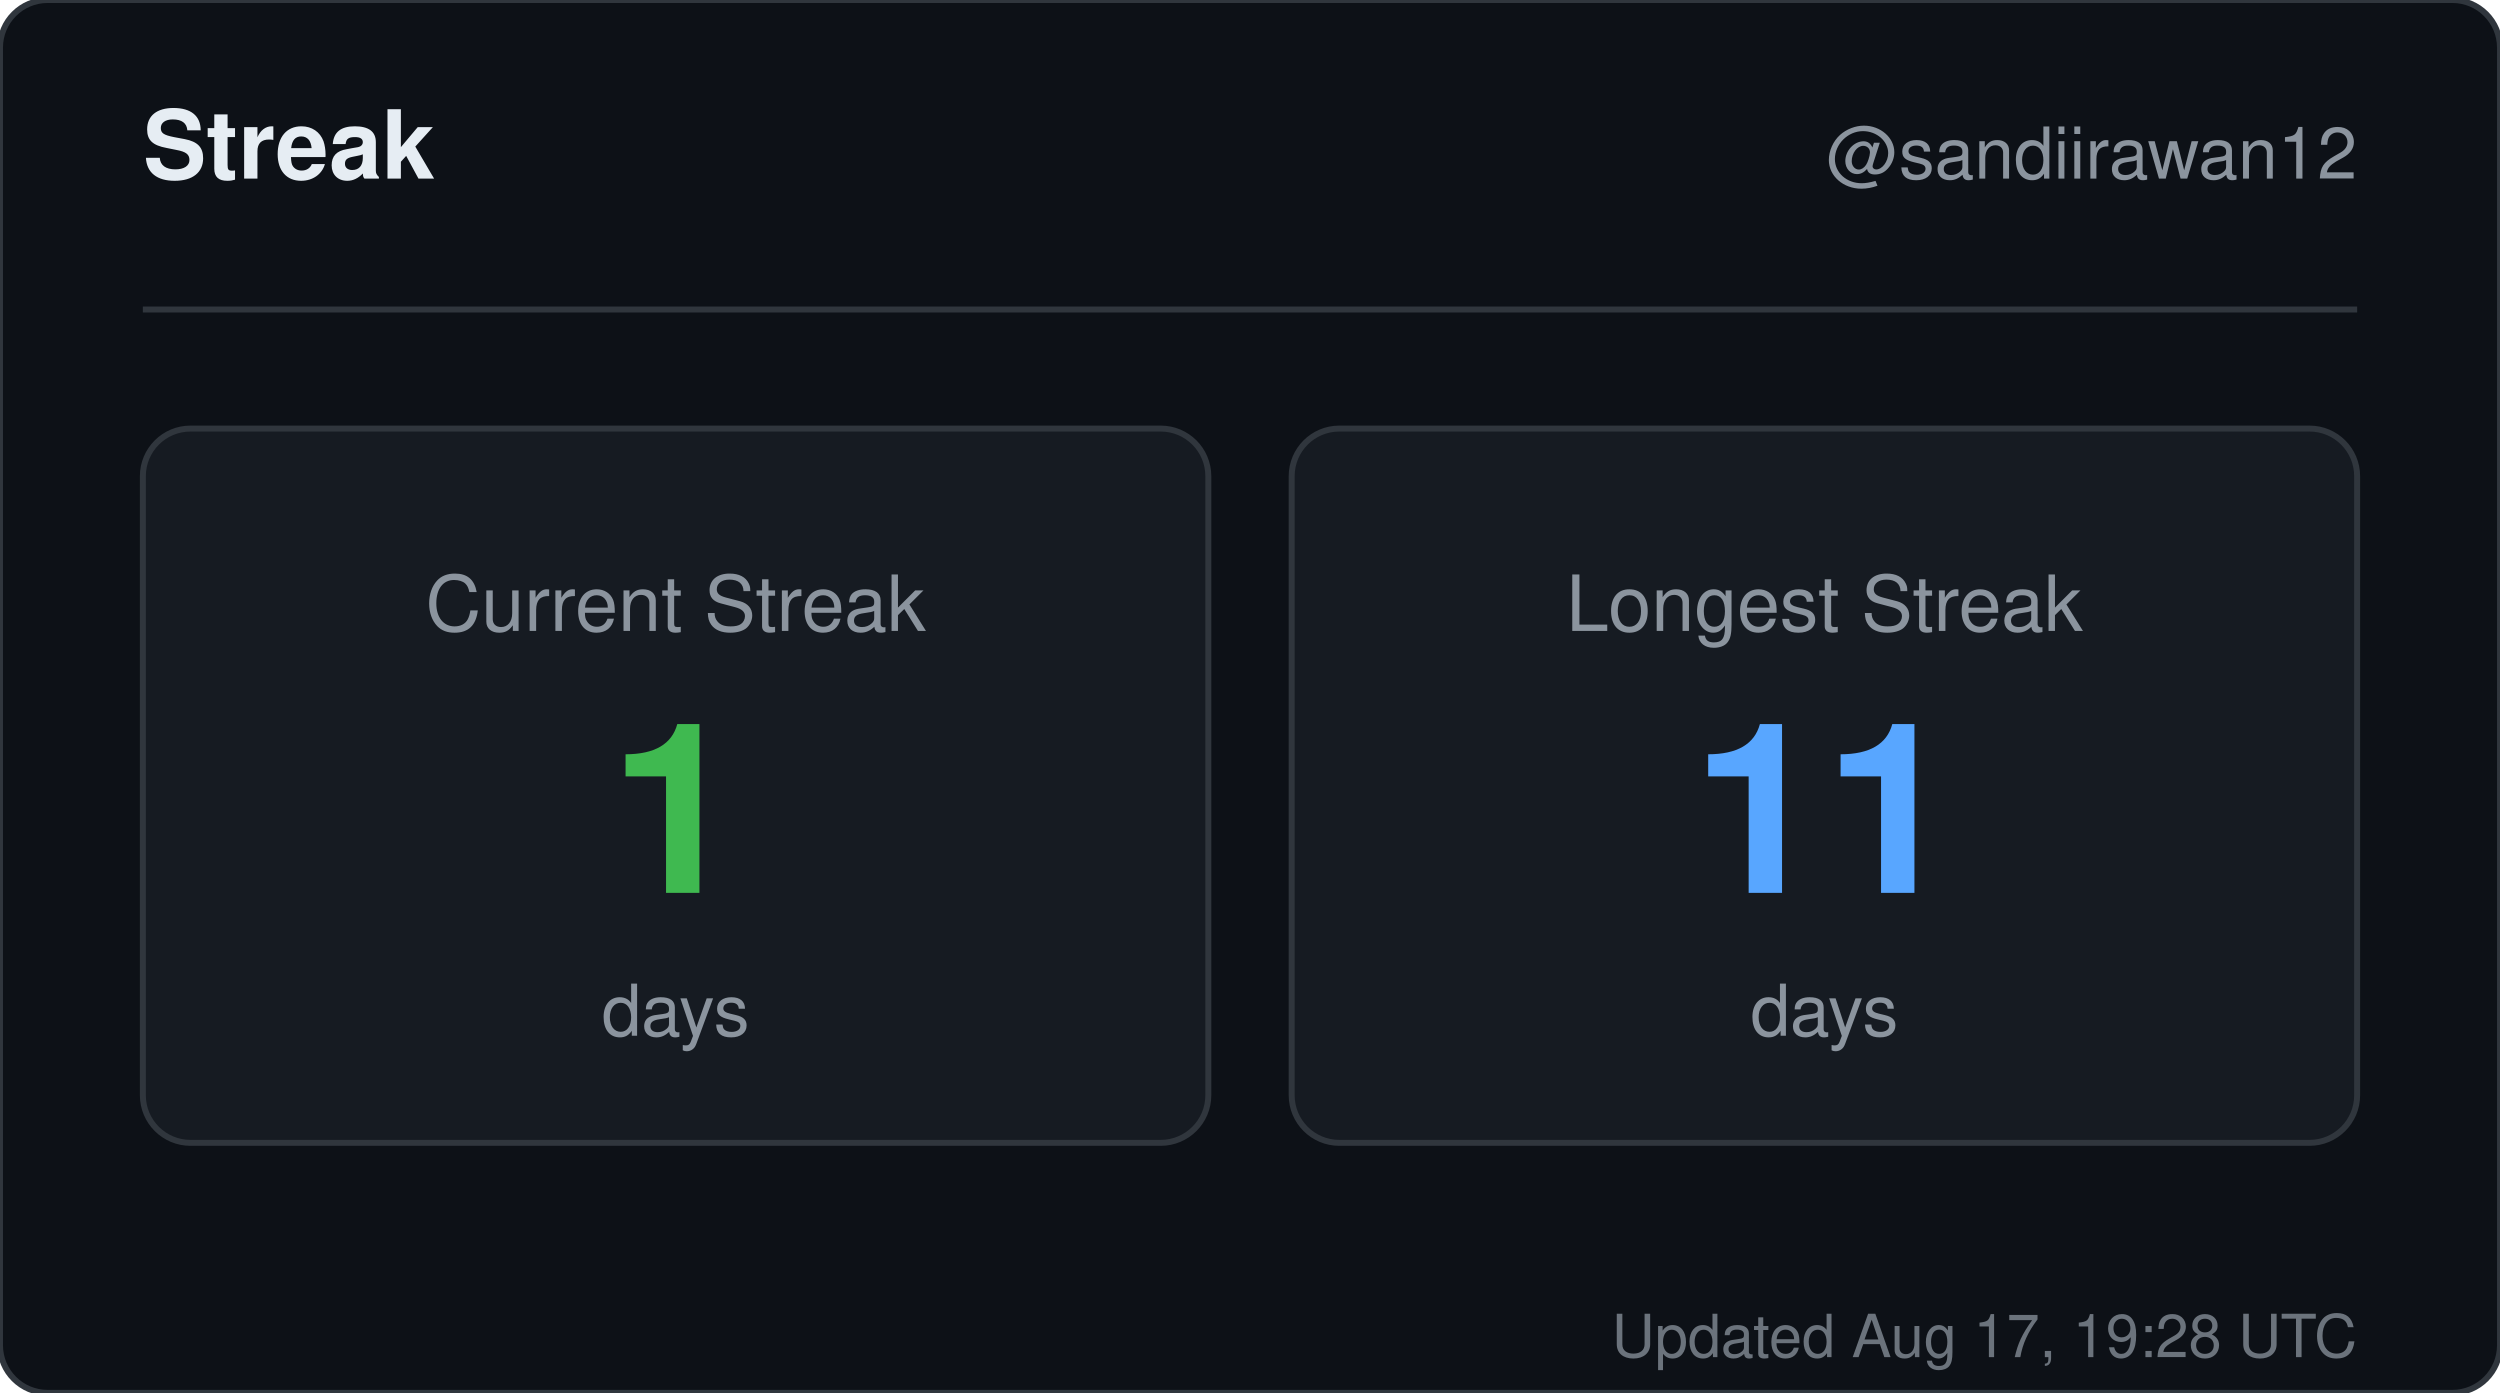
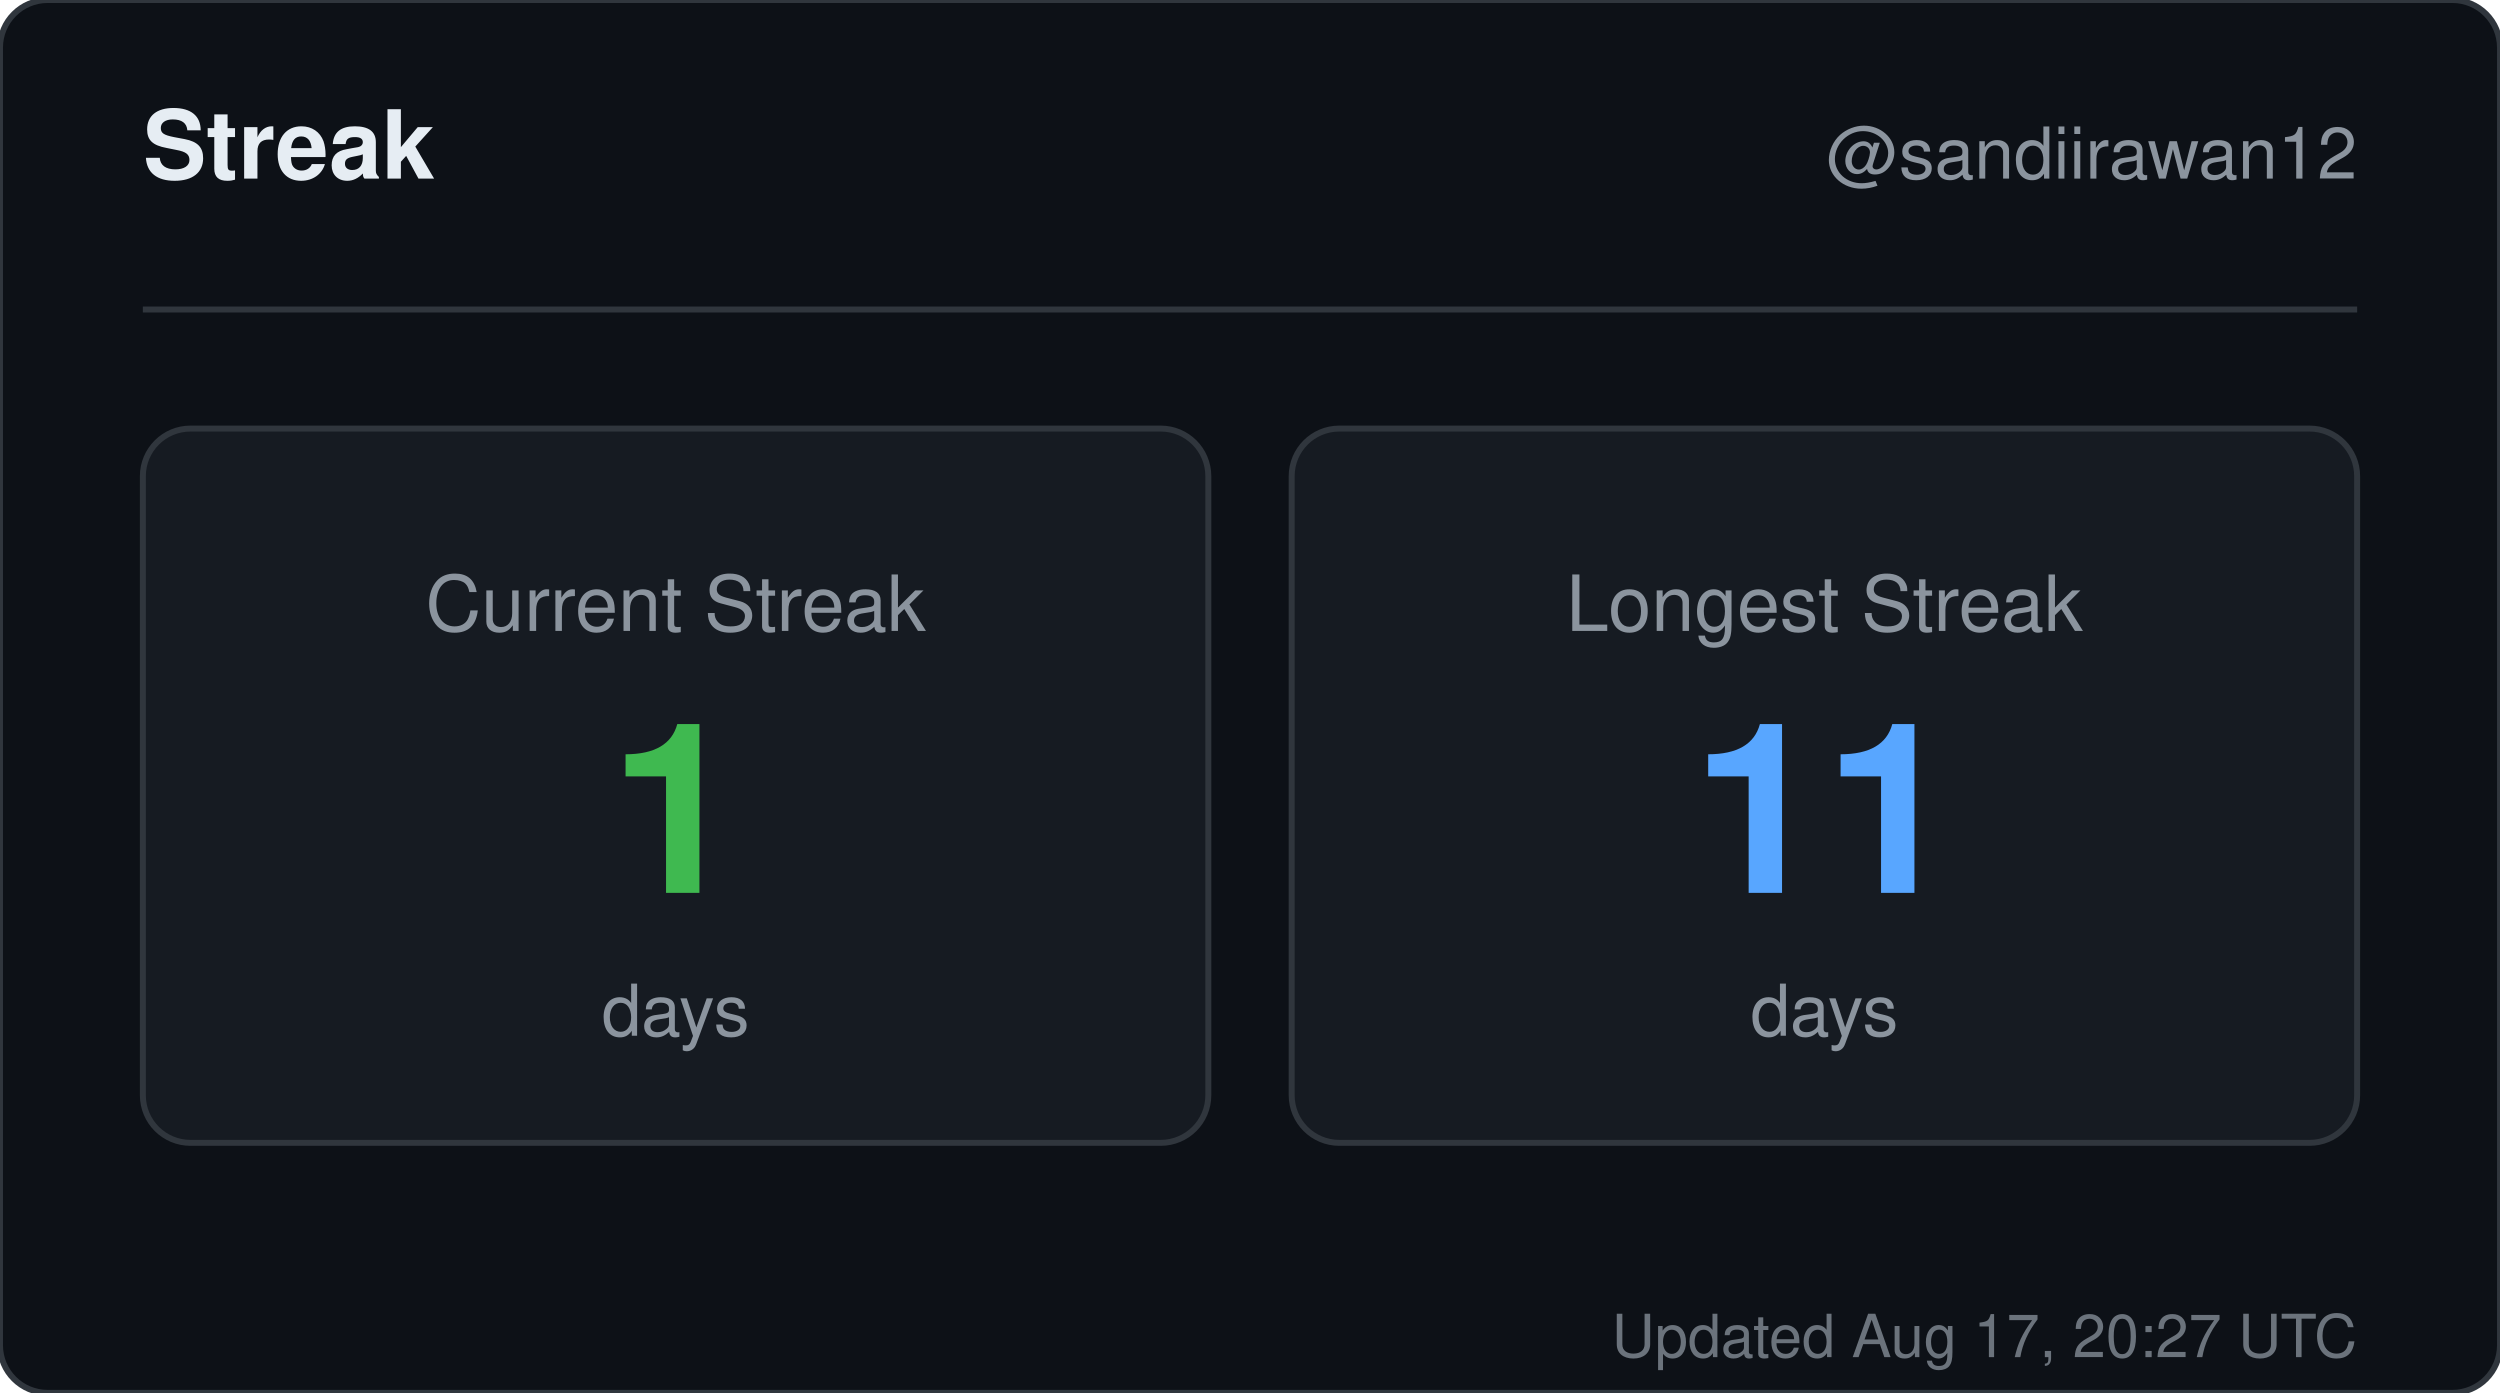
<svg xmlns="http://www.w3.org/2000/svg" width="420" height="234" viewBox="0 0 420 234" role="img" aria-label="Streak for sandiirawan12">
  <rect width="420" height="234" rx="8" fill="#0d1117" stroke="#30363d" />
  <g font-family="-apple-system, BlinkMacSystemFont, Segoe UI, Helvetica, Arial, sans-serif">
    <text x="24" y="30" fill="#e6edf3" font-size="16" font-weight="700">Streak</text>
    <text x="396" y="30" fill="#8b949e" font-size="12" text-anchor="end">@sandiirawan12</text>
    <line x1="24" y1="52" x2="396" y2="52" stroke="#30363d" />
    <rect x="24" y="72" width="179" height="120" rx="8" fill="#161b22" stroke="#30363d" />
    <text x="113.5" y="106" fill="#8b949e" font-size="13" text-anchor="middle">Current Streak</text>
    <text x="113.5" y="150" fill="#3fb950" font-size="40" font-weight="700" text-anchor="middle">1</text>
    <text x="113.5" y="174" fill="#8b949e" font-size="12" text-anchor="middle">days</text>
    <rect x="217" y="72" width="179" height="120" rx="8" fill="#161b22" stroke="#30363d" />
    <text x="306.5" y="106" fill="#8b949e" font-size="13" text-anchor="middle">Longest Streak</text>
    <text x="306.5" y="150" fill="#58a6ff" font-size="40" font-weight="700" text-anchor="middle">11</text>
    <text x="306.5" y="174" fill="#8b949e" font-size="12" text-anchor="middle">days</text>
-     <text x="396" y="228" fill="#8b949e" font-size="10" text-anchor="end" opacity="0.75">Updated Aug 17, 19:28 UTC</text>
+     <text x="396" y="228" fill="#8b949e" font-size="10" text-anchor="end" opacity="0.75">Updated Aug 17, 20:27 UTC</text>
  </g>
</svg>
